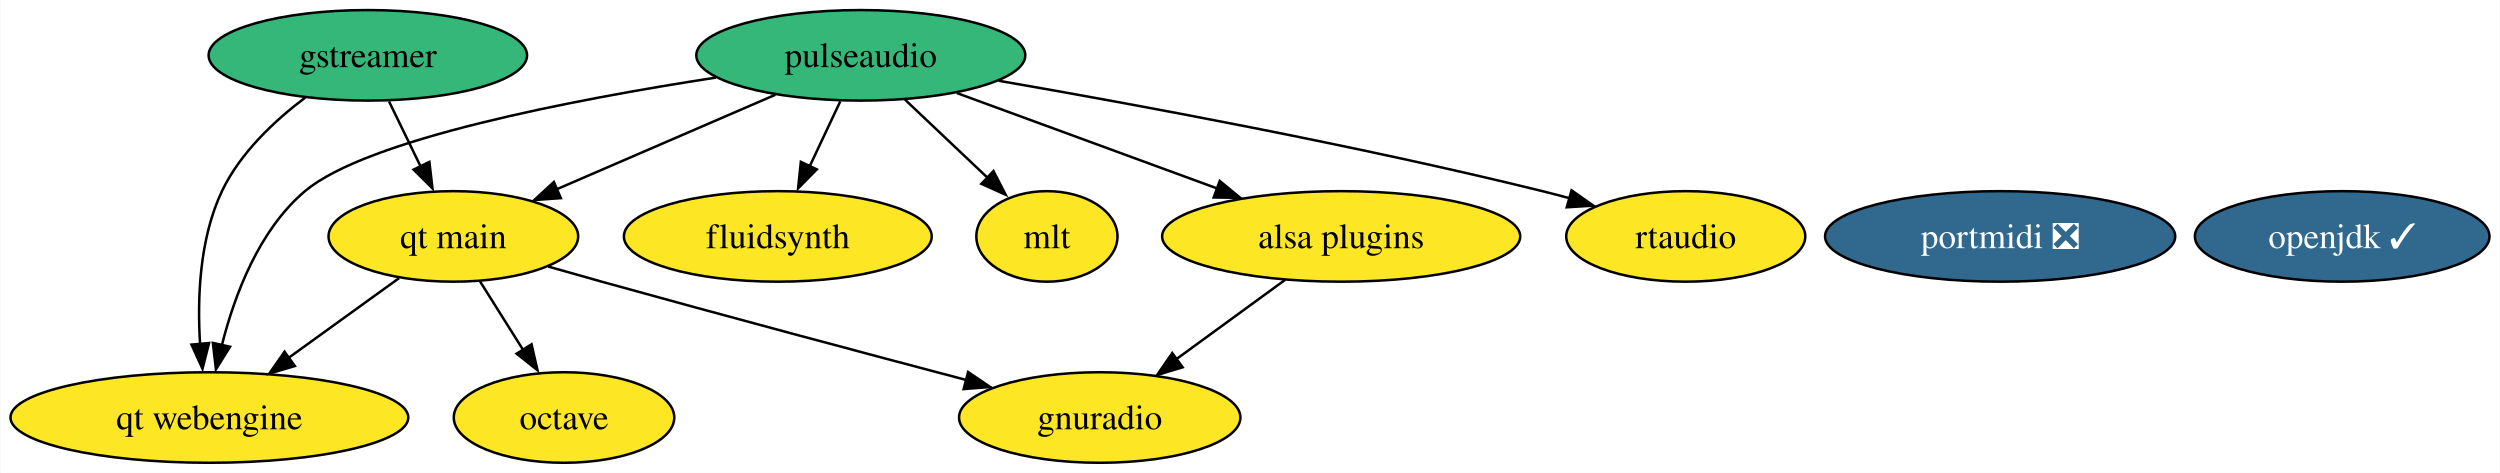
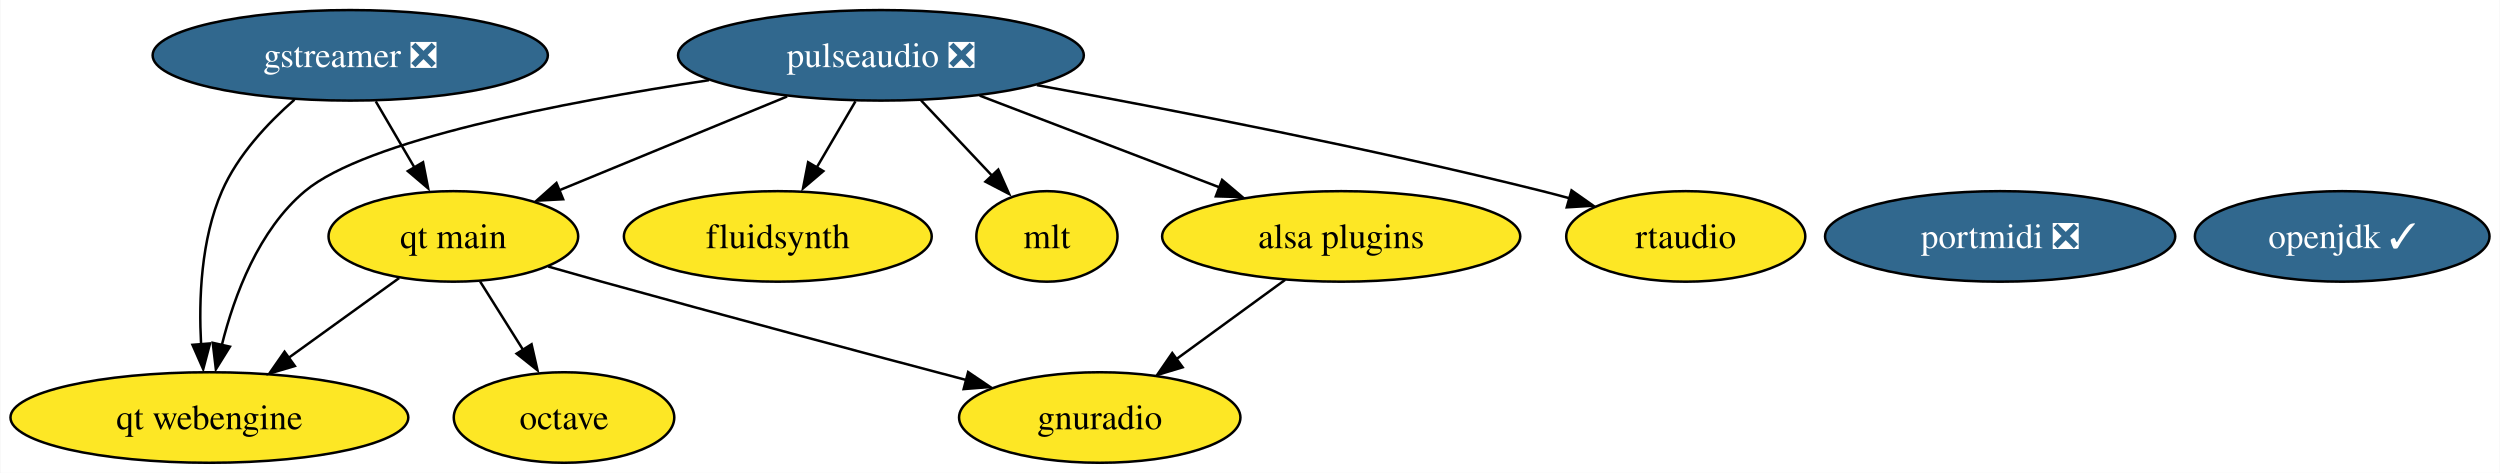
<svg xmlns="http://www.w3.org/2000/svg" xmlns:xlink="http://www.w3.org/1999/xlink" width="994pt" height="188pt" viewBox="0.00 0.00 993.67 188.00">
  <g id="graph0" class="graph" transform="scale(1 1) rotate(0) translate(4 184)">
    <polygon fill="white" stroke="none" points="-4,4 -4,-184 989.67,-184 989.67,4 -4,4" />
    <g id="node1" class="node">
      <g id="a_node1">
-         <a xlink:href="https://github.com/conda-forge/gstreamer-feedstock" xlink:title="gstreamer">
-           <ellipse fill="#35b779" stroke="black" cx="142.09" cy="-162" rx="63.31" ry="18" />
-           <text text-anchor="middle" x="142.09" y="-157.32" font-family="Times,serif" font-size="14.00">gstreamer</text>
+         <a xlink:href="https://github.com/conda-forge/gstreamer-feedstock/pull/96" xlink:title="gstreamer ❎">
+           <ellipse fill="#31688e" stroke="black" cx="135.09" cy="-162" rx="78.57" ry="18" />
+           <text text-anchor="middle" x="135.09" y="-157.32" font-family="Times,serif" font-size="14.00" fill="white">gstreamer ❎</text>
        </a>
      </g>
    </g>
    <g id="node9" class="node">
      <g id="a_node9">
        <a xlink:href="https://github.com/conda-forge/qt-main-feedstock" xlink:title="qt main">
          <ellipse fill="#fde725" stroke="black" cx="176.09" cy="-90" rx="49.63" ry="18" />
          <text text-anchor="middle" x="176.09" y="-85.33" font-family="Times,serif" font-size="14.00">qt main</text>
        </a>
      </g>
    </g>
    <g id="edge1" class="edge">
-       <path fill="none" stroke="black" d="M150.5,-143.7C154.28,-135.9 158.84,-126.51 163.06,-117.83" />
-       <polygon fill="black" stroke="black" points="166.56,-119.63 167.78,-109.1 160.27,-116.57 166.56,-119.63" />
+       <path fill="none" stroke="black" d="M145.23,-143.7C149.84,-135.81 155.41,-126.3 160.54,-117.55" />
+       <polygon fill="black" stroke="black" points="164.04,-119.5 166.07,-109.1 158,-115.96 164.04,-119.5" />
    </g>
    <g id="node10" class="node">
      <g id="a_node10">
        <a xlink:href="https://github.com/conda-forge/qt-webengine-feedstock" xlink:title="qt webengine">
          <ellipse fill="#fde725" stroke="black" cx="79.09" cy="-18" rx="79.09" ry="18" />
          <text text-anchor="middle" x="79.09" y="-13.32" font-family="Times,serif" font-size="14.00">qt webengine</text>
        </a>
      </g>
    </g>
    <g id="edge2" class="edge">
-       <path fill="none" stroke="black" d="M117.22,-145.22C104.96,-135.98 91.29,-123.16 84.09,-108 75.12,-89.1 74.23,-65.35 75.39,-47.13" />
-       <polygon fill="black" stroke="black" points="78.95,-47.61 76.35,-37.34 71.97,-46.99 78.95,-47.61" />
+       <path fill="none" stroke="black" d="M112.92,-144.38C102.19,-134.99 90.32,-122.28 84.09,-108 75.73,-88.82 74.81,-65.09 75.79,-46.95" />
+       <polygon fill="black" stroke="black" points="79.34,-47.45 76.63,-37.21 72.37,-46.9 79.34,-47.45" />
    </g>
    <g id="node2" class="node">
      <g id="a_node2">
        <a xlink:href="https://github.com/conda-forge/octave-feedstock" xlink:title="octave">
          <ellipse fill="#fde725" stroke="black" cx="220.09" cy="-18" rx="43.84" ry="18" />
          <text text-anchor="middle" x="220.09" y="-13.32" font-family="Times,serif" font-size="14.00">octave</text>
        </a>
      </g>
    </g>
    <g id="node3" class="node">
      <g id="a_node3">
        <a xlink:href="https://github.com/conda-forge/openjdk-feedstock/pull/121" xlink:title="openjdk ✓">
          <ellipse fill="#31688e" stroke="black" cx="927.09" cy="-90" rx="58.57" ry="18" />
          <text text-anchor="middle" x="927.09" y="-85.33" font-family="Times,serif" font-size="14.00" fill="white">openjdk ✓</text>
        </a>
      </g>
    </g>
    <g id="node4" class="node">
      <g id="a_node4">
        <a xlink:href="https://github.com/conda-forge/fluidsynth-feedstock" xlink:title="fluidsynth">
          <ellipse fill="#fde725" stroke="black" cx="305.09" cy="-90" rx="61.2" ry="18" />
          <text text-anchor="middle" x="305.09" y="-85.33" font-family="Times,serif" font-size="14.00">fluidsynth</text>
        </a>
      </g>
    </g>
    <g id="node5" class="node">
      <g id="a_node5">
-         <a xlink:href="https://github.com/conda-forge/pulseaudio-feedstock" xlink:title="pulseaudio">
-           <ellipse fill="#35b779" stroke="black" cx="338.09" cy="-162" rx="65.41" ry="18" />
-           <text text-anchor="middle" x="338.09" y="-157.32" font-family="Times,serif" font-size="14.00">pulseaudio</text>
+         <a xlink:href="https://github.com/conda-forge/pulseaudio-feedstock/pull/34" xlink:title="pulseaudio ❎">
+           <ellipse fill="#31688e" stroke="black" cx="346.09" cy="-162" rx="80.67" ry="18" />
+           <text text-anchor="middle" x="346.09" y="-157.32" font-family="Times,serif" font-size="14.00" fill="white">pulseaudio ❎</text>
        </a>
      </g>
    </g>
    <g id="edge4" class="edge">
-       <path fill="none" stroke="black" d="M329.93,-143.7C326.26,-135.9 321.83,-126.51 317.74,-117.83" />
-       <polygon fill="black" stroke="black" points="320.59,-116.66 313.16,-109.1 314.25,-119.64 320.59,-116.66" />
+       <path fill="none" stroke="black" d="M335.96,-143.7C331.34,-135.81 325.77,-126.3 320.64,-117.55" />
+       <polygon fill="black" stroke="black" points="323.18,-115.96 315.11,-109.1 317.14,-119.5 323.18,-115.96" />
    </g>
    <g id="node6" class="node">
      <g id="a_node6">
        <a xlink:href="https://github.com/conda-forge/mlt-feedstock" xlink:title="mlt">
          <ellipse fill="#fde725" stroke="black" cx="412.09" cy="-90" rx="28.06" ry="18" />
          <text text-anchor="middle" x="412.09" y="-85.33" font-family="Times,serif" font-size="14.00">mlt</text>
        </a>
      </g>
    </g>
    <g id="edge5" class="edge">
-       <path fill="none" stroke="black" d="M355.63,-144.41C365.57,-135 378.14,-123.12 388.89,-112.94" />
-       <polygon fill="black" stroke="black" points="390.83,-115.99 395.69,-106.57 386.02,-110.9 390.83,-115.99" />
+       <path fill="none" stroke="black" d="M362.07,-144.05C370.65,-134.95 381.35,-123.6 390.65,-113.74" />
+       <polygon fill="black" stroke="black" points="392.74,-116.57 397.05,-106.89 387.65,-111.76 392.74,-116.57" />
    </g>
    <g id="node8" class="node">
      <g id="a_node8">
        <a xlink:href="https://github.com/conda-forge/alsa-plugins-feedstock" xlink:title="alsa plugins">
          <ellipse fill="#fde725" stroke="black" cx="529.09" cy="-90" rx="71.2" ry="18" />
          <text text-anchor="middle" x="529.09" y="-85.33" font-family="Times,serif" font-size="14.00">alsa plugins</text>
        </a>
      </g>
    </g>
    <g id="edge3" class="edge">
-       <path fill="none" stroke="black" d="M376.28,-147C406.05,-136.09 447.6,-120.87 479.86,-109.04" />
-       <polygon fill="black" stroke="black" points="480.8,-112.06 488.98,-105.33 478.39,-105.49 480.8,-112.06" />
+       <path fill="none" stroke="black" d="M385.35,-145.98C413.25,-135.31 450.9,-120.91 480.67,-109.52" />
+       <polygon fill="black" stroke="black" points="481.75,-112.47 489.84,-105.63 479.25,-105.94 481.75,-112.47" />
    </g>
    <g id="edge6" class="edge">
-       <path fill="none" stroke="black" d="M304.13,-146.33C278.79,-135.38 244.05,-120.37 217.15,-108.74" />
-       <polygon fill="black" stroke="black" points="218.83,-105.22 208.26,-104.47 216.06,-111.65 218.83,-105.22" />
+       <path fill="none" stroke="black" d="M308.78,-145.64C281.97,-134.6 245.8,-119.7 218,-108.26" />
+       <polygon fill="black" stroke="black" points="219.74,-104.78 209.16,-104.21 217.08,-111.25 219.74,-104.78" />
    </g>
    <g id="edge7" class="edge">
-       <path fill="none" stroke="black" d="M280.46,-153.15C223.52,-144.37 141.51,-128.62 117.09,-108 98.77,-92.52 89.06,-66.63 84.06,-46.75" />
-       <polygon fill="black" stroke="black" points="87.29,-46.14 81.69,-37.14 80.46,-47.67 87.29,-46.14" />
+       <path fill="none" stroke="black" d="M277.75,-152.12C219.41,-143.31 141.22,-128.21 117.09,-108 98.7,-92.6 89.01,-66.69 84.03,-46.79" />
+       <polygon fill="black" stroke="black" points="87.25,-46.17 81.66,-37.17 80.42,-47.7 87.25,-46.17" />
    </g>
    <g id="node12" class="node">
      <g id="a_node12">
        <a xlink:href="https://github.com/conda-forge/rtaudio-feedstock" xlink:title="rtaudio">
          <ellipse fill="#fde725" stroke="black" cx="666.09" cy="-90" rx="47.53" ry="18" />
          <text text-anchor="middle" x="666.09" y="-85.33" font-family="Times,serif" font-size="14.00">rtaudio</text>
        </a>
      </g>
    </g>
    <g id="edge8" class="edge">
-       <path fill="none" stroke="black" d="M392.93,-151.88C447.92,-142.36 534.85,-126.29 609.09,-108 612.66,-107.12 616.34,-106.16 620.02,-105.15" />
-       <polygon fill="black" stroke="black" points="620.69,-108.32 629.36,-102.23 618.78,-101.58 620.69,-108.32" />
+       <path fill="none" stroke="black" d="M408.09,-150.15C461.61,-140.4 540.85,-125.02 609.09,-108 612.66,-107.11 616.33,-106.14 620.02,-105.13" />
+       <polygon fill="black" stroke="black" points="620.68,-108.3 629.35,-102.2 618.77,-101.56 620.68,-108.3" />
    </g>
    <g id="node7" class="node">
      <g id="a_node7">
        <a xlink:href="https://github.com/conda-forge/gnuradio-feedstock" xlink:title="gnuradio">
          <ellipse fill="#fde725" stroke="black" cx="433.09" cy="-18" rx="55.94" ry="18" />
          <text text-anchor="middle" x="433.09" y="-13.32" font-family="Times,serif" font-size="14.00">gnuradio</text>
        </a>
      </g>
    </g>
    <g id="edge9" class="edge">
      <path fill="none" stroke="black" d="M506.83,-72.76C494.01,-63.42 477.73,-51.55 463.72,-41.33" />
      <polygon fill="black" stroke="black" points="466.05,-37.97 455.91,-34.91 461.92,-43.63 466.05,-37.97" />
    </g>
    <g id="edge11" class="edge">
      <path fill="none" stroke="black" d="M186.74,-72.05C191.88,-63.89 198.15,-53.91 203.86,-44.82" />
      <polygon fill="black" stroke="black" points="207.18,-47.12 209.54,-36.79 201.25,-43.39 207.18,-47.12" />
    </g>
    <g id="edge10" class="edge">
      <path fill="none" stroke="black" d="M213.83,-78.01C220.89,-75.99 228.21,-73.91 235.09,-72 284.09,-58.39 340.08,-43.46 379.99,-32.92" />
      <polygon fill="black" stroke="black" points="380.76,-36.07 389.54,-30.14 378.98,-29.3 380.76,-36.07" />
    </g>
    <g id="edge12" class="edge">
      <path fill="none" stroke="black" d="M154.56,-73.46C141.62,-64.13 124.92,-52.07 110.52,-41.68" />
      <polygon fill="black" stroke="black" points="113.07,-38.48 102.91,-35.47 108.97,-44.16 113.07,-38.48" />
    </g>
    <g id="node11" class="node">
      <g id="a_node11">
        <a xlink:href="https://github.com/conda-forge/portmidi-feedstock/pull/5" xlink:title="portmidi ❎">
          <ellipse fill="#31688e" stroke="black" cx="791.09" cy="-90" rx="69.62" ry="18" />
          <text text-anchor="middle" x="791.09" y="-85.33" font-family="Times,serif" font-size="14.00" fill="white">portmidi ❎</text>
        </a>
      </g>
    </g>
  </g>
</svg>
